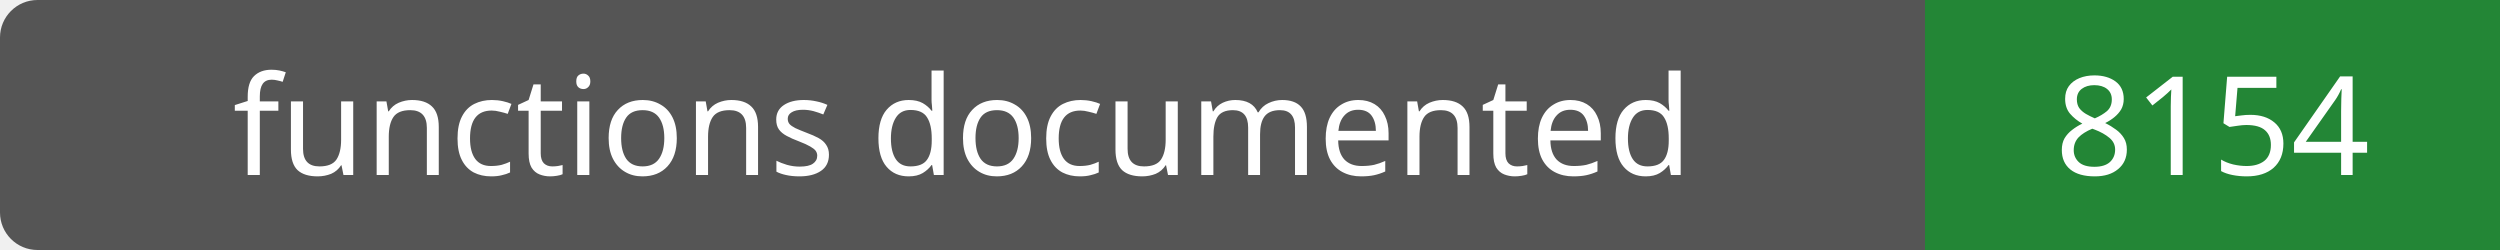
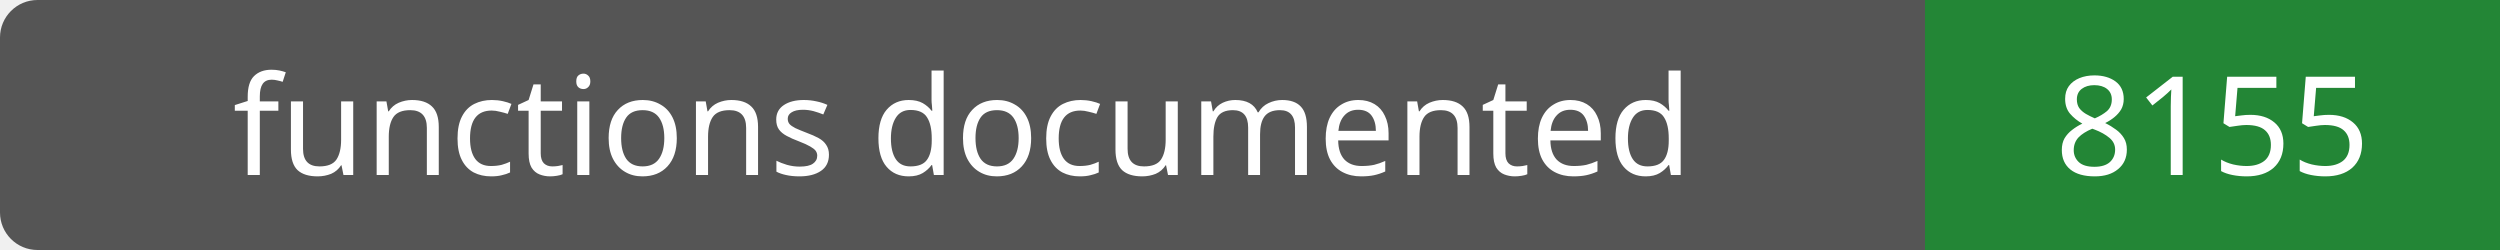
- <svg xmlns="http://www.w3.org/2000/svg" width="200" height="20" role="img" aria-label="functions documented: 8154">
+ <svg xmlns="http://www.w3.org/2000/svg" width="200" height="20" role="img" aria-label="functions documented: 8155">
  <rect width="200" height="20" rx="3" fill="#555" />
  <path fill="#238636" d="M154 0h46v20H154z" />
  <g fill="#fff" text-anchor="middle" font-family="Verdana,sans-serif" font-size="11">
    <text x="77.0" y="14">functions documented</text>
-     <text x="177.0" y="14">8154</text>
+     <text x="177.0" y="14">8155</text>
  </g>
</svg>
